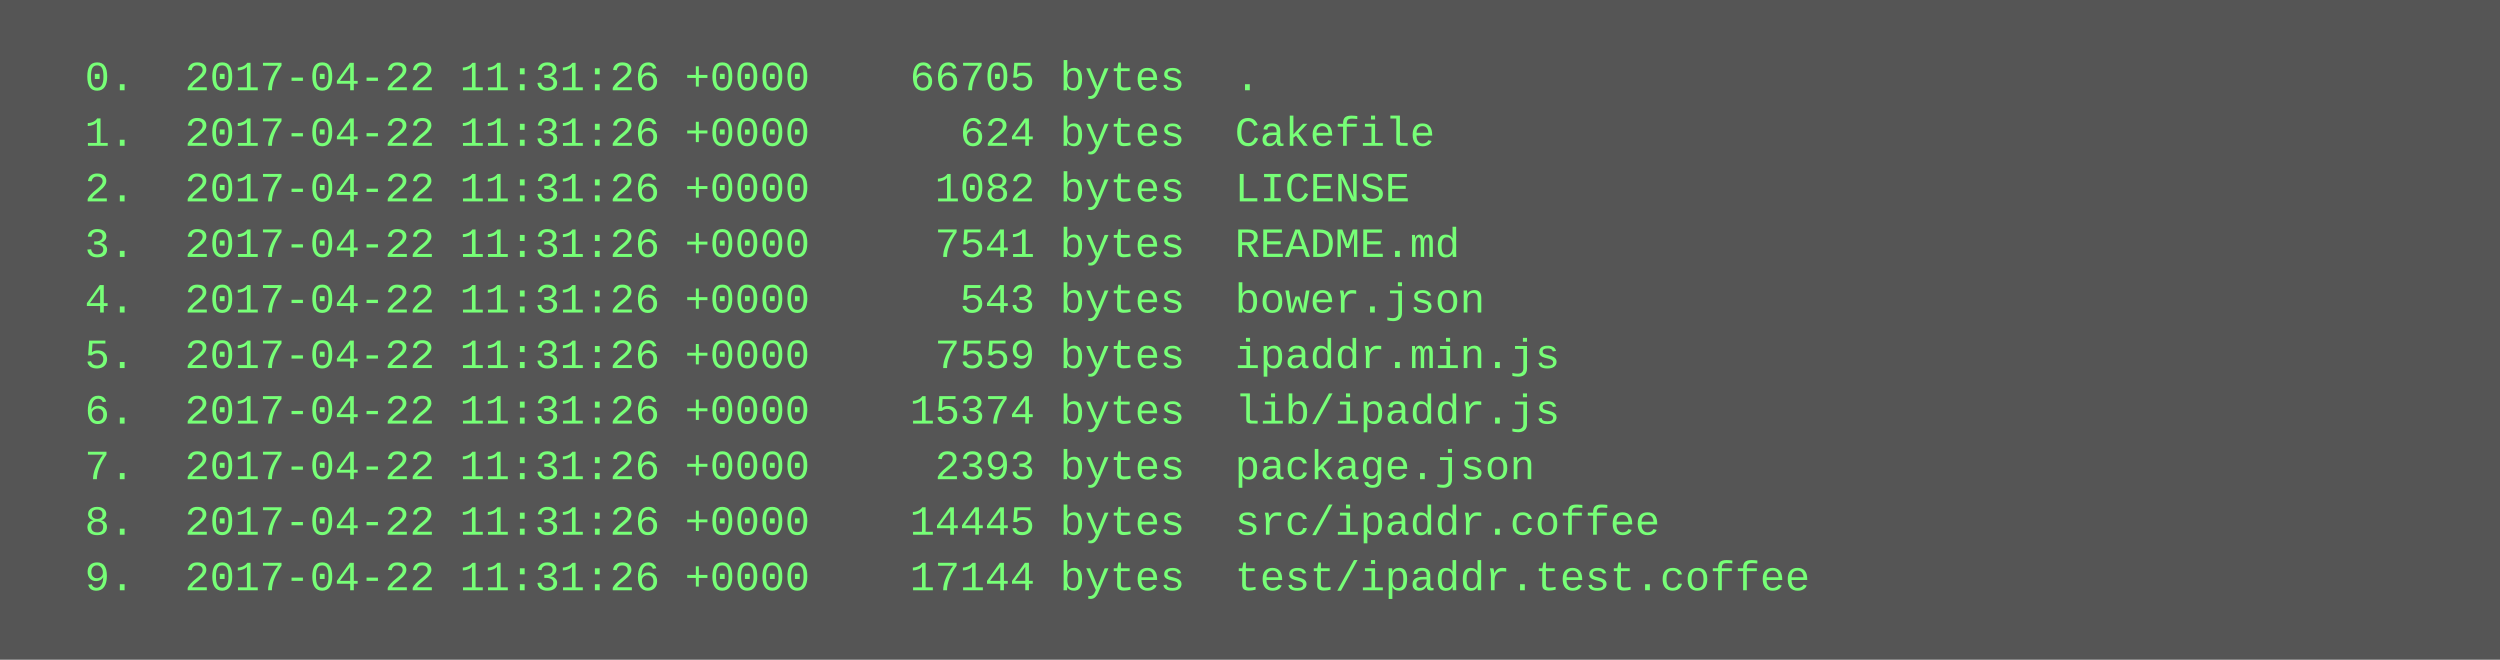
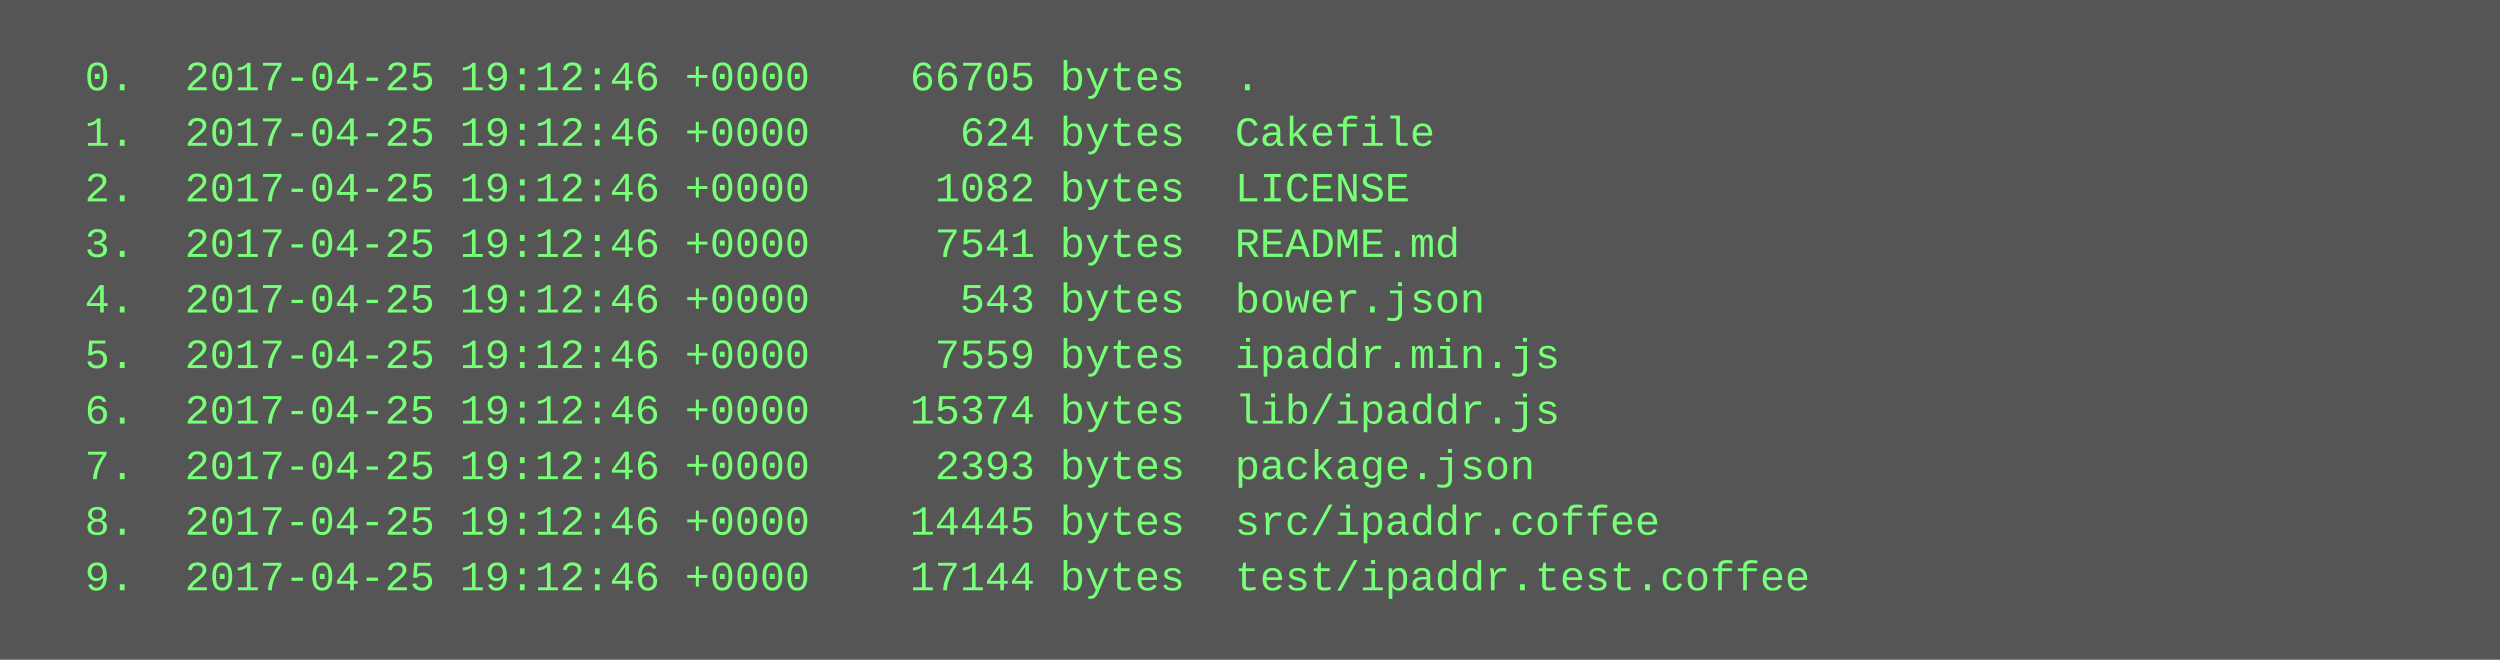
<svg xmlns="http://www.w3.org/2000/svg" height="190" width="720">
  <rect height="190" fill="#555" width="720" />
  <text fill="#7f7" font-family="Courier New" font-size="12" xml:space="preserve">
-     <tspan x="10" y="26">  0.  2017-04-22 11:31:26 +0000    66705 bytes  .</tspan>
-     <tspan x="10" y="42">  1.  2017-04-22 11:31:26 +0000      624 bytes  Cakefile</tspan>
-     <tspan x="10" y="58">  2.  2017-04-22 11:31:26 +0000     1082 bytes  LICENSE</tspan>
-     <tspan x="10" y="74">  3.  2017-04-22 11:31:26 +0000     7541 bytes  README.md</tspan>
-     <tspan x="10" y="90">  4.  2017-04-22 11:31:26 +0000      543 bytes  bower.json</tspan>
-     <tspan x="10" y="106">  5.  2017-04-22 11:31:26 +0000     7559 bytes  ipaddr.min.js</tspan>
-     <tspan x="10" y="122">  6.  2017-04-22 11:31:26 +0000    15374 bytes  lib/ipaddr.js</tspan>
-     <tspan x="10" y="138">  7.  2017-04-22 11:31:26 +0000     2393 bytes  package.json</tspan>
-     <tspan x="10" y="154">  8.  2017-04-22 11:31:26 +0000    14445 bytes  src/ipaddr.coffee</tspan>
-     <tspan x="10" y="170">  9.  2017-04-22 11:31:26 +0000    17144 bytes  test/ipaddr.test.coffee</tspan>
+     <tspan x="10" y="26">  0.  2017-04-25 19:12:46 +0000    66705 bytes  .</tspan>
+     <tspan x="10" y="42">  1.  2017-04-25 19:12:46 +0000      624 bytes  Cakefile</tspan>
+     <tspan x="10" y="58">  2.  2017-04-25 19:12:46 +0000     1082 bytes  LICENSE</tspan>
+     <tspan x="10" y="74">  3.  2017-04-25 19:12:46 +0000     7541 bytes  README.md</tspan>
+     <tspan x="10" y="90">  4.  2017-04-25 19:12:46 +0000      543 bytes  bower.json</tspan>
+     <tspan x="10" y="106">  5.  2017-04-25 19:12:46 +0000     7559 bytes  ipaddr.min.js</tspan>
+     <tspan x="10" y="122">  6.  2017-04-25 19:12:46 +0000    15374 bytes  lib/ipaddr.js</tspan>
+     <tspan x="10" y="138">  7.  2017-04-25 19:12:46 +0000     2393 bytes  package.json</tspan>
+     <tspan x="10" y="154">  8.  2017-04-25 19:12:46 +0000    14445 bytes  src/ipaddr.coffee</tspan>
+     <tspan x="10" y="170">  9.  2017-04-25 19:12:46 +0000    17144 bytes  test/ipaddr.test.coffee</tspan>
  </text>
</svg>
